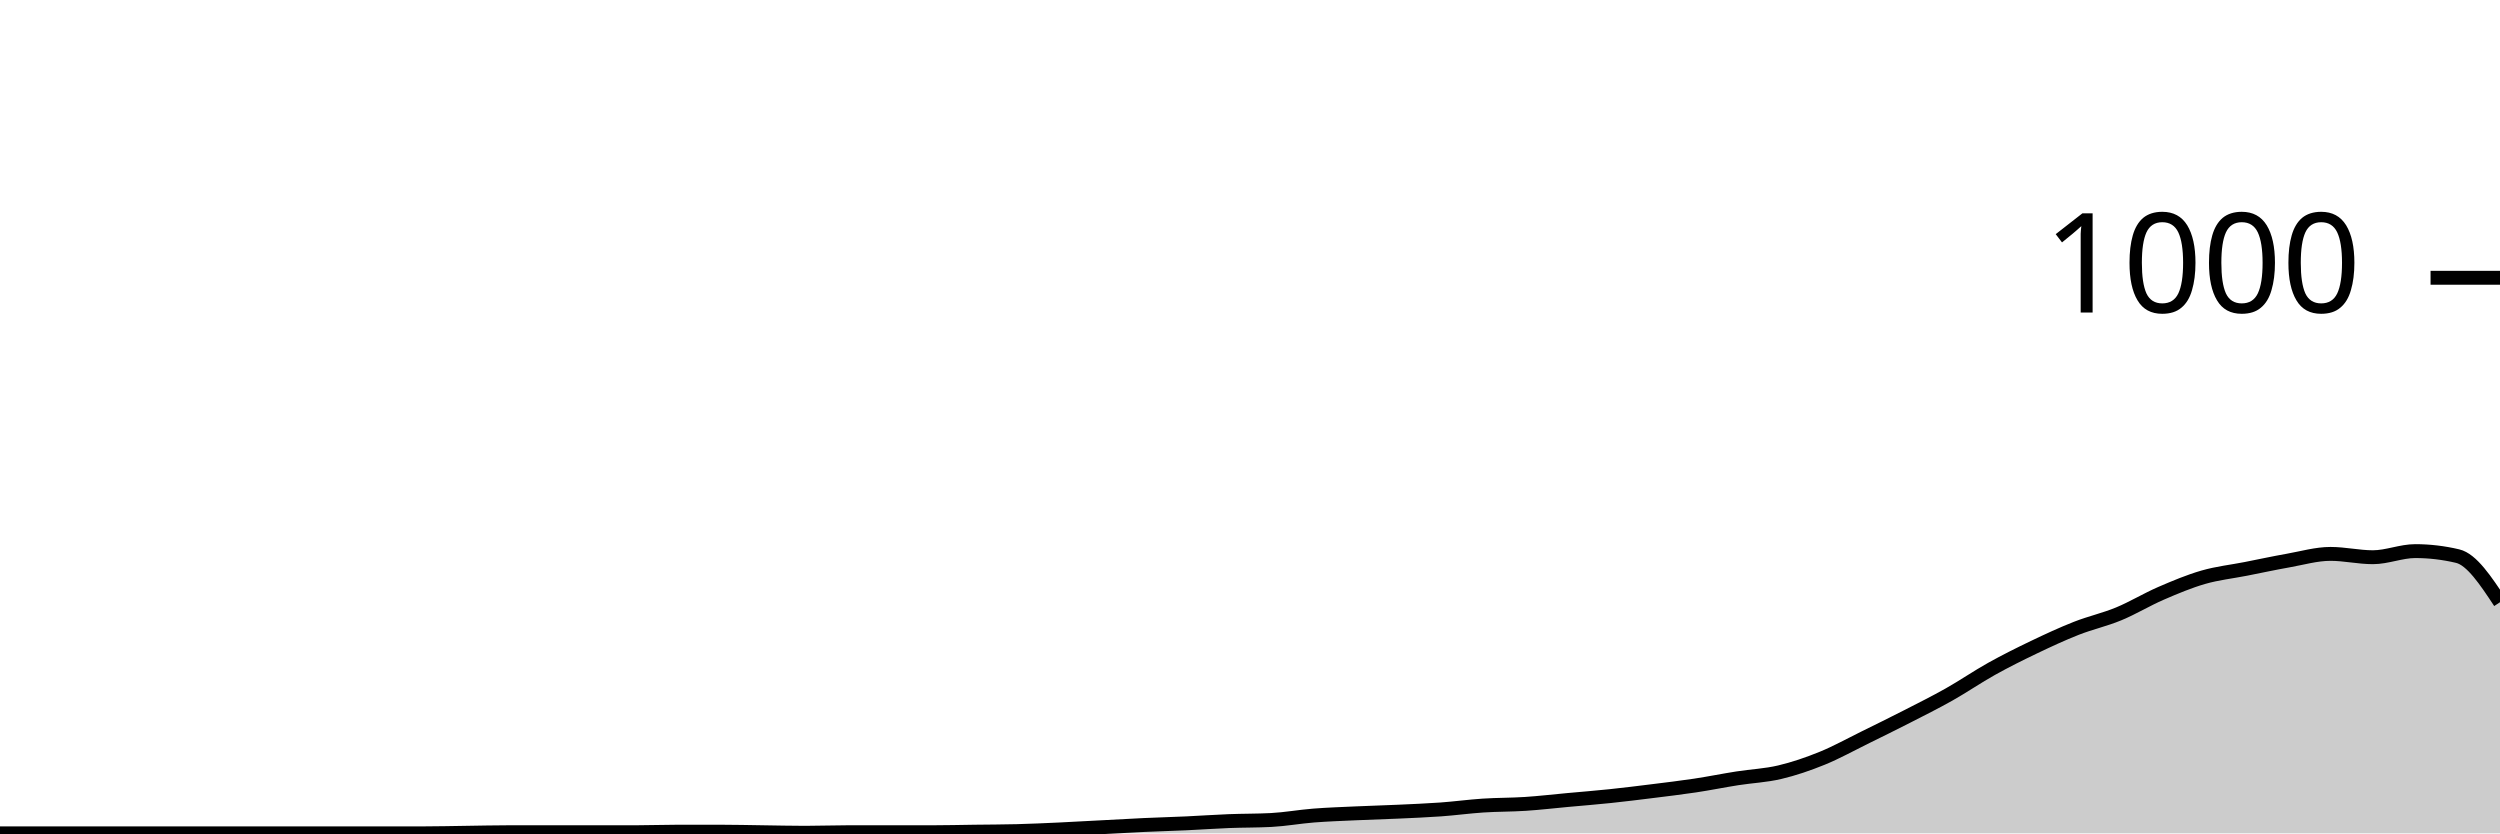
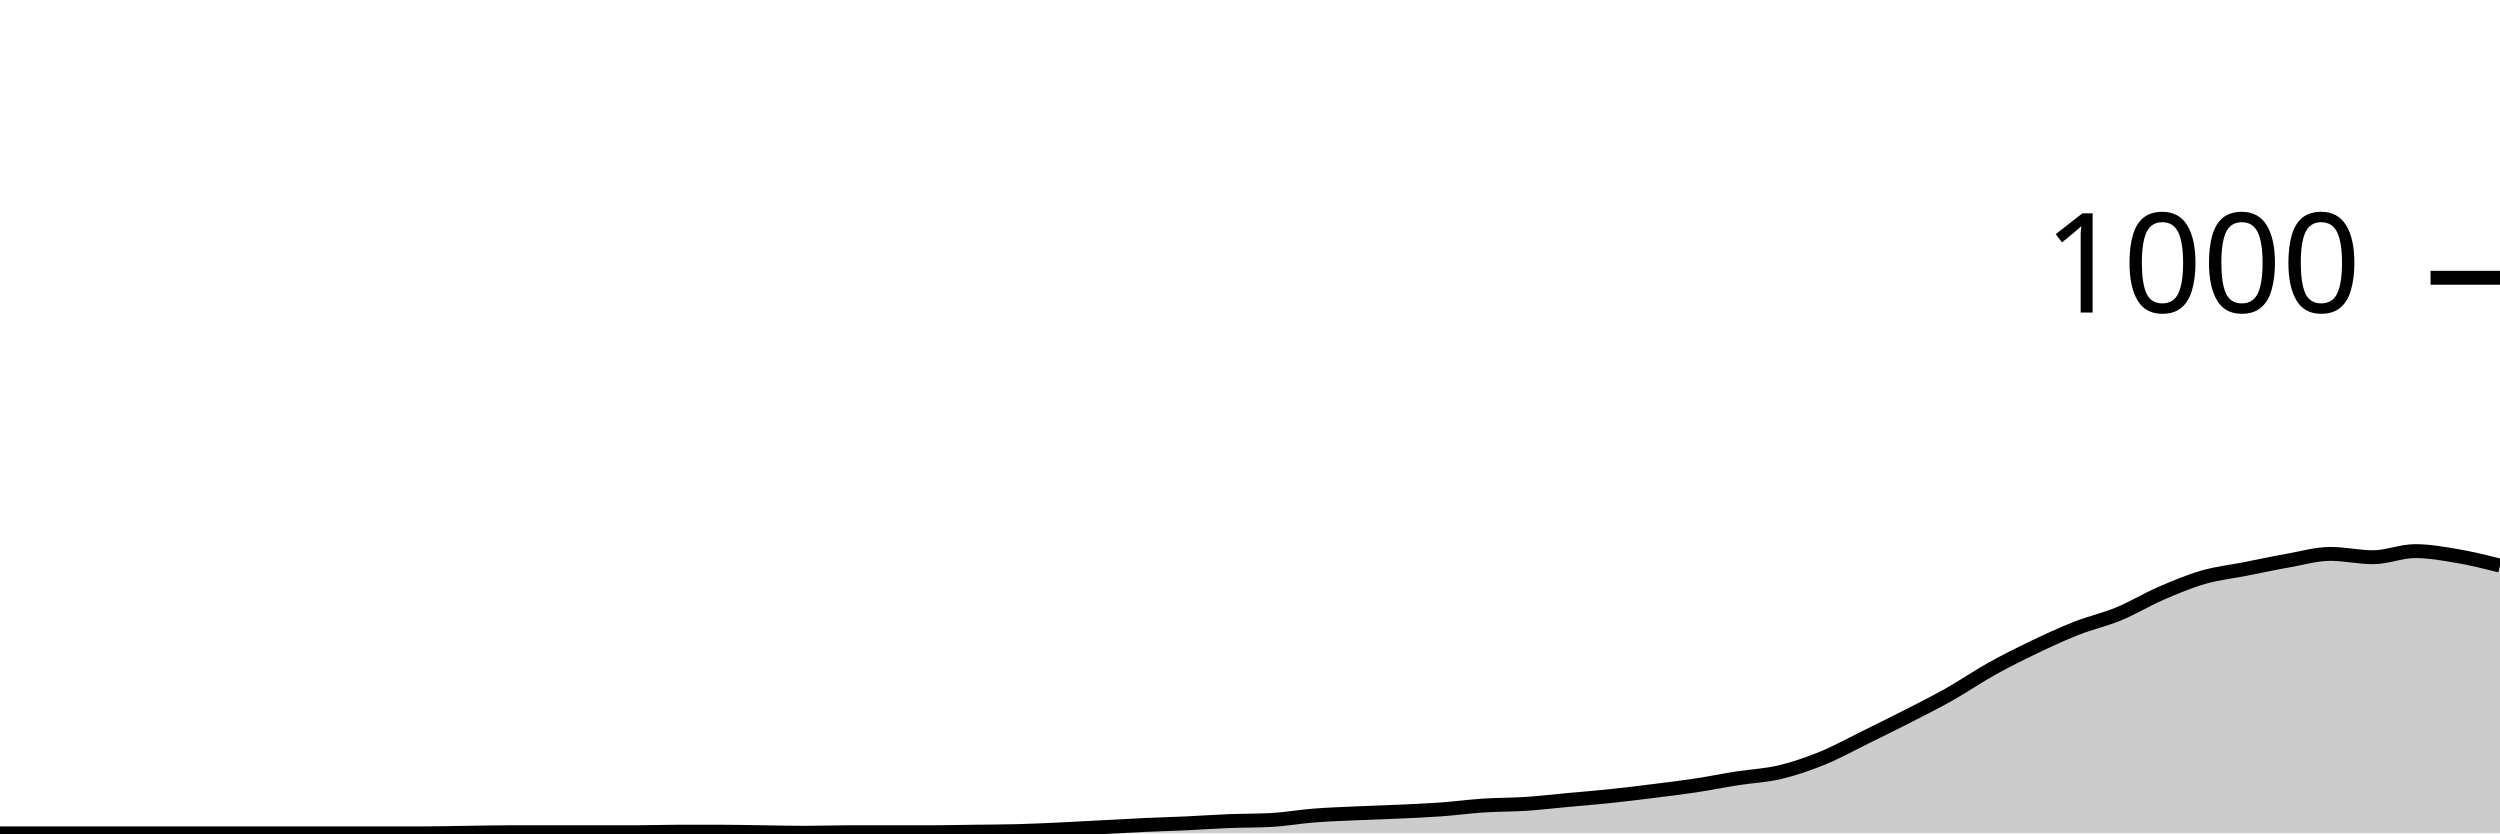
<svg xmlns="http://www.w3.org/2000/svg" viewBox="0 0 180 60">
  <g transform="translate(0,20)">
-     <path class="area" fill="rgba(0, 0, 0, 0.2)" d="M0,40C1.017,40,2.034,40,3.051,40C4.068,40,5.085,40,6.102,40C7.119,40,8.136,40,9.153,40C10.169,40,11.186,40,12.203,40C13.22,40,14.237,40,15.254,40C16.271,40,17.288,40,18.305,40C19.322,40,20.339,40,21.356,40C22.373,40,23.39,40,24.407,40C25.424,40,26.441,40,27.458,40C28.475,40,29.492,40,30.508,40C31.525,40,32.542,39.973,33.559,39.96C34.576,39.947,35.593,39.92,36.61,39.92C37.627,39.92,38.644,39.92,39.661,39.92C40.678,39.92,41.695,39.92,42.712,39.92C43.729,39.92,44.746,39.92,45.763,39.92C46.78,39.92,47.797,39.88,48.814,39.88C49.831,39.88,50.847,39.88,51.864,39.88C52.881,39.88,53.898,39.907,54.915,39.92C55.932,39.933,56.949,39.96,57.966,39.96C58.983,39.96,60,39.92,61.017,39.92C62.034,39.92,63.051,39.92,64.068,39.92C65.085,39.92,66.102,39.92,67.119,39.92C68.136,39.92,69.153,39.893,70.169,39.88C71.186,39.867,72.203,39.867,73.22,39.84C74.237,39.813,75.254,39.767,76.271,39.72C77.288,39.673,78.305,39.613,79.322,39.56C80.339,39.507,81.356,39.447,82.373,39.4C83.39,39.353,84.407,39.327,85.424,39.28C86.441,39.233,87.458,39.16,88.475,39.12C89.492,39.08,90.508,39.093,91.525,39.04C92.542,38.987,93.559,38.8,94.576,38.72C95.593,38.64,96.61,38.607,97.627,38.56C98.644,38.513,99.661,38.487,100.678,38.44C101.695,38.393,102.712,38.353,103.729,38.28C104.746,38.207,105.763,38.067,106.78,38C107.797,37.933,108.814,37.947,109.831,37.88C110.847,37.813,111.864,37.693,112.881,37.6C113.898,37.507,114.915,37.427,115.932,37.32C116.949,37.213,117.966,37.087,118.983,36.96C120,36.833,121.017,36.713,122.034,36.56C123.051,36.407,124.068,36.2,125.085,36.04C126.102,35.88,127.119,35.84,128.136,35.6C129.153,35.36,130.169,35.013,131.186,34.6C132.203,34.187,133.22,33.62,134.237,33.12C135.254,32.62,136.271,32.12,137.288,31.6C138.305,31.08,139.322,30.573,140.339,30C141.356,29.427,142.373,28.727,143.39,28.16C144.407,27.593,145.424,27.087,146.441,26.6C147.458,26.113,148.475,25.64,149.492,25.24C150.508,24.84,151.525,24.62,152.542,24.2C153.559,23.78,154.576,23.16,155.593,22.72C156.61,22.28,157.627,21.853,158.644,21.56C159.661,21.267,160.678,21.16,161.695,20.96C162.712,20.76,163.729,20.54,164.746,20.36C165.763,20.18,166.78,19.88,167.797,19.88C168.814,19.88,169.831,20.12,170.847,20.12C171.864,20.12,172.881,19.68,173.898,19.68C174.915,19.68,175.932,19.8,176.949,20.04C177.966,20.28,178.983,21.82,180,23.36L180,40C178.983,40,177.966,40,176.949,40C175.932,40,174.915,40,173.898,40C172.881,40,171.864,40,170.847,40C169.831,40,168.814,40,167.797,40C166.78,40,165.763,40,164.746,40C163.729,40,162.712,40,161.695,40C160.678,40,159.661,40,158.644,40C157.627,40,156.61,40,155.593,40C154.576,40,153.559,40,152.542,40C151.525,40,150.508,40,149.492,40C148.475,40,147.458,40,146.441,40C145.424,40,144.407,40,143.39,40C142.373,40,141.356,40,140.339,40C139.322,40,138.305,40,137.288,40C136.271,40,135.254,40,134.237,40C133.22,40,132.203,40,131.186,40C130.169,40,129.153,40,128.136,40C127.119,40,126.102,40,125.085,40C124.068,40,123.051,40,122.034,40C121.017,40,120,40,118.983,40C117.966,40,116.949,40,115.932,40C114.915,40,113.898,40,112.881,40C111.864,40,110.847,40,109.831,40C108.814,40,107.797,40,106.78,40C105.763,40,104.746,40,103.729,40C102.712,40,101.695,40,100.678,40C99.661,40,98.644,40,97.627,40C96.61,40,95.593,40,94.576,40C93.559,40,92.542,40,91.525,40C90.508,40,89.492,40,88.475,40C87.458,40,86.441,40,85.424,40C84.407,40,83.39,40,82.373,40C81.356,40,80.339,40,79.322,40C78.305,40,77.288,40,76.271,40C75.254,40,74.237,40,73.22,40C72.203,40,71.186,40,70.169,40C69.153,40,68.136,40,67.119,40C66.102,40,65.085,40,64.068,40C63.051,40,62.034,40,61.017,40C60,40,58.983,40,57.966,40C56.949,40,55.932,40,54.915,40C53.898,40,52.881,40,51.864,40C50.847,40,49.831,40,48.814,40C47.797,40,46.78,40,45.763,40C44.746,40,43.729,40,42.712,40C41.695,40,40.678,40,39.661,40C38.644,40,37.627,40,36.61,40C35.593,40,34.576,40,33.559,40C32.542,40,31.525,40,30.508,40C29.492,40,28.475,40,27.458,40C26.441,40,25.424,40,24.407,40C23.39,40,22.373,40,21.356,40C20.339,40,19.322,40,18.305,40C17.288,40,16.271,40,15.254,40C14.237,40,13.22,40,12.203,40C11.186,40,10.169,40,9.153,40C8.136,40,7.119,40,6.102,40C5.085,40,4.068,40,3.051,40C2.034,40,1.017,40,0,40Z" />
-     <path class="line" stroke="black" fill="none" d="M0,40C1.017,40,2.034,40,3.051,40C4.068,40,5.085,40,6.102,40C7.119,40,8.136,40,9.153,40C10.169,40,11.186,40,12.203,40C13.22,40,14.237,40,15.254,40C16.271,40,17.288,40,18.305,40C19.322,40,20.339,40,21.356,40C22.373,40,23.39,40,24.407,40C25.424,40,26.441,40,27.458,40C28.475,40,29.492,40,30.508,40C31.525,40,32.542,39.973,33.559,39.96C34.576,39.947,35.593,39.92,36.61,39.92C37.627,39.92,38.644,39.92,39.661,39.92C40.678,39.92,41.695,39.92,42.712,39.92C43.729,39.92,44.746,39.92,45.763,39.92C46.78,39.92,47.797,39.88,48.814,39.88C49.831,39.88,50.847,39.88,51.864,39.88C52.881,39.88,53.898,39.907,54.915,39.92C55.932,39.933,56.949,39.96,57.966,39.96C58.983,39.96,60,39.92,61.017,39.92C62.034,39.92,63.051,39.92,64.068,39.92C65.085,39.92,66.102,39.92,67.119,39.92C68.136,39.92,69.153,39.893,70.169,39.88C71.186,39.867,72.203,39.867,73.22,39.84C74.237,39.813,75.254,39.767,76.271,39.72C77.288,39.673,78.305,39.613,79.322,39.56C80.339,39.507,81.356,39.447,82.373,39.4C83.39,39.353,84.407,39.327,85.424,39.28C86.441,39.233,87.458,39.16,88.475,39.12C89.492,39.08,90.508,39.093,91.525,39.04C92.542,38.987,93.559,38.8,94.576,38.72C95.593,38.64,96.61,38.607,97.627,38.56C98.644,38.513,99.661,38.487,100.678,38.44C101.695,38.393,102.712,38.353,103.729,38.28C104.746,38.207,105.763,38.067,106.78,38C107.797,37.933,108.814,37.947,109.831,37.88C110.847,37.813,111.864,37.693,112.881,37.6C113.898,37.507,114.915,37.427,115.932,37.32C116.949,37.213,117.966,37.087,118.983,36.96C120,36.833,121.017,36.713,122.034,36.56C123.051,36.407,124.068,36.2,125.085,36.04C126.102,35.88,127.119,35.84,128.136,35.6C129.153,35.36,130.169,35.013,131.186,34.6C132.203,34.187,133.22,33.62,134.237,33.12C135.254,32.62,136.271,32.12,137.288,31.6C138.305,31.08,139.322,30.573,140.339,30C141.356,29.427,142.373,28.727,143.39,28.16C144.407,27.593,145.424,27.087,146.441,26.6C147.458,26.113,148.475,25.64,149.492,25.24C150.508,24.84,151.525,24.62,152.542,24.2C153.559,23.78,154.576,23.16,155.593,22.72C156.61,22.28,157.627,21.853,158.644,21.56C159.661,21.267,160.678,21.16,161.695,20.96C162.712,20.76,163.729,20.54,164.746,20.36C165.763,20.18,166.78,19.88,167.797,19.88C168.814,19.88,169.831,20.12,170.847,20.12C171.864,20.12,172.881,19.68,173.898,19.68C174.915,19.68,175.932,19.8,176.949,20.04C177.966,20.28,178.983,21.82,180,23.36" />
+     <path class="area" fill="rgba(0, 0, 0, 0.2)" d="M0,40C1.017,40,2.034,40,3.051,40C4.068,40,5.085,40,6.102,40C7.119,40,8.136,40,9.153,40C10.169,40,11.186,40,12.203,40C13.22,40,14.237,40,15.254,40C16.271,40,17.288,40,18.305,40C19.322,40,20.339,40,21.356,40C22.373,40,23.39,40,24.407,40C25.424,40,26.441,40,27.458,40C28.475,40,29.492,40,30.508,40C31.525,40,32.542,39.973,33.559,39.96C34.576,39.947,35.593,39.92,36.61,39.92C37.627,39.92,38.644,39.92,39.661,39.92C40.678,39.92,41.695,39.92,42.712,39.92C43.729,39.92,44.746,39.92,45.763,39.92C46.78,39.92,47.797,39.88,48.814,39.88C49.831,39.88,50.847,39.88,51.864,39.88C52.881,39.88,53.898,39.907,54.915,39.92C55.932,39.933,56.949,39.96,57.966,39.96C58.983,39.96,60,39.92,61.017,39.92C62.034,39.92,63.051,39.92,64.068,39.92C65.085,39.92,66.102,39.92,67.119,39.92C68.136,39.92,69.153,39.893,70.169,39.88C71.186,39.867,72.203,39.867,73.22,39.84C74.237,39.813,75.254,39.767,76.271,39.72C77.288,39.673,78.305,39.613,79.322,39.56C80.339,39.507,81.356,39.447,82.373,39.4C83.39,39.353,84.407,39.327,85.424,39.28C86.441,39.233,87.458,39.16,88.475,39.12C89.492,39.08,90.508,39.093,91.525,39.04C92.542,38.987,93.559,38.8,94.576,38.72C95.593,38.64,96.61,38.607,97.627,38.56C98.644,38.513,99.661,38.487,100.678,38.44C101.695,38.393,102.712,38.353,103.729,38.28C104.746,38.207,105.763,38.067,106.78,38C107.797,37.933,108.814,37.947,109.831,37.88C110.847,37.813,111.864,37.693,112.881,37.6C113.898,37.507,114.915,37.427,115.932,37.32C116.949,37.213,117.966,37.087,118.983,36.96C120,36.833,121.017,36.713,122.034,36.56C123.051,36.407,124.068,36.2,125.085,36.04C126.102,35.88,127.119,35.84,128.136,35.6C129.153,35.36,130.169,35.013,131.186,34.6C132.203,34.187,133.22,33.62,134.237,33.12C135.254,32.62,136.271,32.12,137.288,31.6C138.305,31.08,139.322,30.573,140.339,30C141.356,29.427,142.373,28.727,143.39,28.16C144.407,27.593,145.424,27.087,146.441,26.6C147.458,26.113,148.475,25.64,149.492,25.24C150.508,24.84,151.525,24.62,152.542,24.2C153.559,23.78,154.576,23.16,155.593,22.72C156.61,22.28,157.627,21.853,158.644,21.56C159.661,21.267,160.678,21.16,161.695,20.96C162.712,20.76,163.729,20.54,164.746,20.36C165.763,20.18,166.78,19.88,167.797,19.88C168.814,19.88,169.831,20.12,170.847,20.12C171.864,20.12,172.881,19.68,173.898,19.68C174.915,19.68,175.932,19.867,176.949,20.04C177.966,20.213,178.983,20.467,180,20.72L180,40C178.983,40,177.966,40,176.949,40C175.932,40,174.915,40,173.898,40C172.881,40,171.864,40,170.847,40C169.831,40,168.814,40,167.797,40C166.78,40,165.763,40,164.746,40C163.729,40,162.712,40,161.695,40C160.678,40,159.661,40,158.644,40C157.627,40,156.61,40,155.593,40C154.576,40,153.559,40,152.542,40C151.525,40,150.508,40,149.492,40C148.475,40,147.458,40,146.441,40C145.424,40,144.407,40,143.39,40C142.373,40,141.356,40,140.339,40C139.322,40,138.305,40,137.288,40C136.271,40,135.254,40,134.237,40C133.22,40,132.203,40,131.186,40C130.169,40,129.153,40,128.136,40C127.119,40,126.102,40,125.085,40C124.068,40,123.051,40,122.034,40C121.017,40,120,40,118.983,40C117.966,40,116.949,40,115.932,40C114.915,40,113.898,40,112.881,40C111.864,40,110.847,40,109.831,40C108.814,40,107.797,40,106.78,40C105.763,40,104.746,40,103.729,40C102.712,40,101.695,40,100.678,40C99.661,40,98.644,40,97.627,40C96.61,40,95.593,40,94.576,40C93.559,40,92.542,40,91.525,40C90.508,40,89.492,40,88.475,40C87.458,40,86.441,40,85.424,40C84.407,40,83.39,40,82.373,40C81.356,40,80.339,40,79.322,40C78.305,40,77.288,40,76.271,40C75.254,40,74.237,40,73.22,40C72.203,40,71.186,40,70.169,40C69.153,40,68.136,40,67.119,40C66.102,40,65.085,40,64.068,40C63.051,40,62.034,40,61.017,40C60,40,58.983,40,57.966,40C56.949,40,55.932,40,54.915,40C53.898,40,52.881,40,51.864,40C50.847,40,49.831,40,48.814,40C47.797,40,46.78,40,45.763,40C44.746,40,43.729,40,42.712,40C41.695,40,40.678,40,39.661,40C38.644,40,37.627,40,36.61,40C35.593,40,34.576,40,33.559,40C32.542,40,31.525,40,30.508,40C29.492,40,28.475,40,27.458,40C26.441,40,25.424,40,24.407,40C23.39,40,22.373,40,21.356,40C20.339,40,19.322,40,18.305,40C17.288,40,16.271,40,15.254,40C14.237,40,13.22,40,12.203,40C11.186,40,10.169,40,9.153,40C8.136,40,7.119,40,6.102,40C5.085,40,4.068,40,3.051,40C2.034,40,1.017,40,0,40Z" />
+     <path class="line" stroke="black" fill="none" d="M0,40C1.017,40,2.034,40,3.051,40C4.068,40,5.085,40,6.102,40C7.119,40,8.136,40,9.153,40C10.169,40,11.186,40,12.203,40C13.22,40,14.237,40,15.254,40C16.271,40,17.288,40,18.305,40C19.322,40,20.339,40,21.356,40C22.373,40,23.39,40,24.407,40C25.424,40,26.441,40,27.458,40C28.475,40,29.492,40,30.508,40C31.525,40,32.542,39.973,33.559,39.96C34.576,39.947,35.593,39.92,36.61,39.92C37.627,39.92,38.644,39.92,39.661,39.92C40.678,39.92,41.695,39.92,42.712,39.92C43.729,39.92,44.746,39.92,45.763,39.92C46.78,39.92,47.797,39.88,48.814,39.88C49.831,39.88,50.847,39.88,51.864,39.88C52.881,39.88,53.898,39.907,54.915,39.92C55.932,39.933,56.949,39.96,57.966,39.96C58.983,39.96,60,39.92,61.017,39.92C62.034,39.92,63.051,39.92,64.068,39.92C65.085,39.92,66.102,39.92,67.119,39.92C68.136,39.92,69.153,39.893,70.169,39.88C71.186,39.867,72.203,39.867,73.22,39.84C74.237,39.813,75.254,39.767,76.271,39.72C77.288,39.673,78.305,39.613,79.322,39.56C80.339,39.507,81.356,39.447,82.373,39.4C83.39,39.353,84.407,39.327,85.424,39.28C86.441,39.233,87.458,39.16,88.475,39.12C89.492,39.08,90.508,39.093,91.525,39.04C92.542,38.987,93.559,38.8,94.576,38.72C95.593,38.64,96.61,38.607,97.627,38.56C98.644,38.513,99.661,38.487,100.678,38.44C101.695,38.393,102.712,38.353,103.729,38.28C104.746,38.207,105.763,38.067,106.78,38C107.797,37.933,108.814,37.947,109.831,37.88C110.847,37.813,111.864,37.693,112.881,37.6C113.898,37.507,114.915,37.427,115.932,37.32C116.949,37.213,117.966,37.087,118.983,36.96C120,36.833,121.017,36.713,122.034,36.56C123.051,36.407,124.068,36.2,125.085,36.04C126.102,35.88,127.119,35.84,128.136,35.6C129.153,35.36,130.169,35.013,131.186,34.6C132.203,34.187,133.22,33.62,134.237,33.12C135.254,32.62,136.271,32.12,137.288,31.6C138.305,31.08,139.322,30.573,140.339,30C141.356,29.427,142.373,28.727,143.39,28.16C144.407,27.593,145.424,27.087,146.441,26.6C147.458,26.113,148.475,25.64,149.492,25.24C150.508,24.84,151.525,24.62,152.542,24.2C153.559,23.78,154.576,23.16,155.593,22.72C156.61,22.28,157.627,21.853,158.644,21.56C159.661,21.267,160.678,21.16,161.695,20.96C162.712,20.76,163.729,20.54,164.746,20.36C165.763,20.18,166.78,19.88,167.797,19.88C168.814,19.88,169.831,20.12,170.847,20.12C171.864,20.12,172.881,19.68,173.898,19.68C174.915,19.68,175.932,19.867,176.949,20.04C177.966,20.213,178.983,20.467,180,20.72" />
    <path class="axis-ceiling" stroke-width="1" stroke="black" fill="none" d="M175,0L180,0" />
    <text class="axis-ceiling-label" font-family="sans-serif" text-anchor="end" font-size="10px" x="170" y="2.5">1000</text>
  </g>
</svg>
